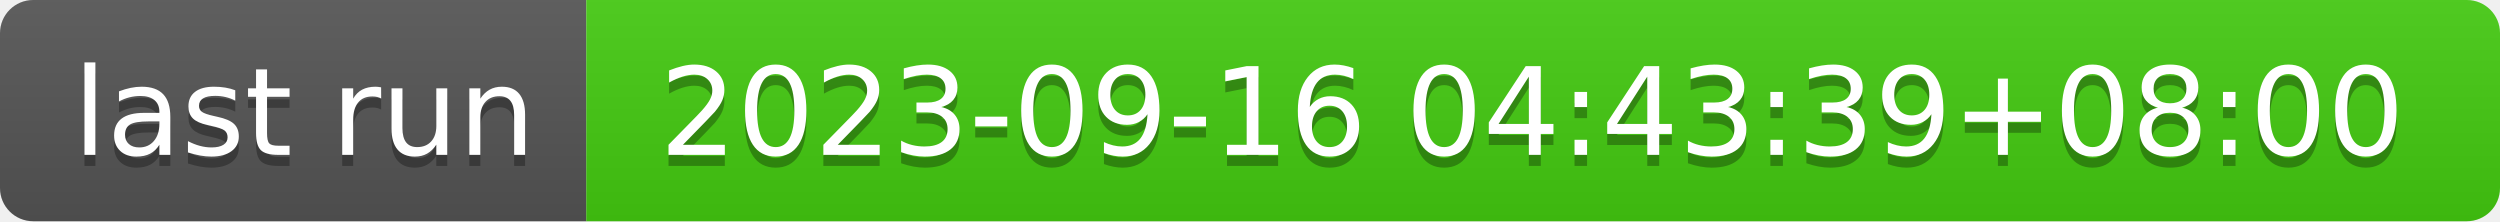
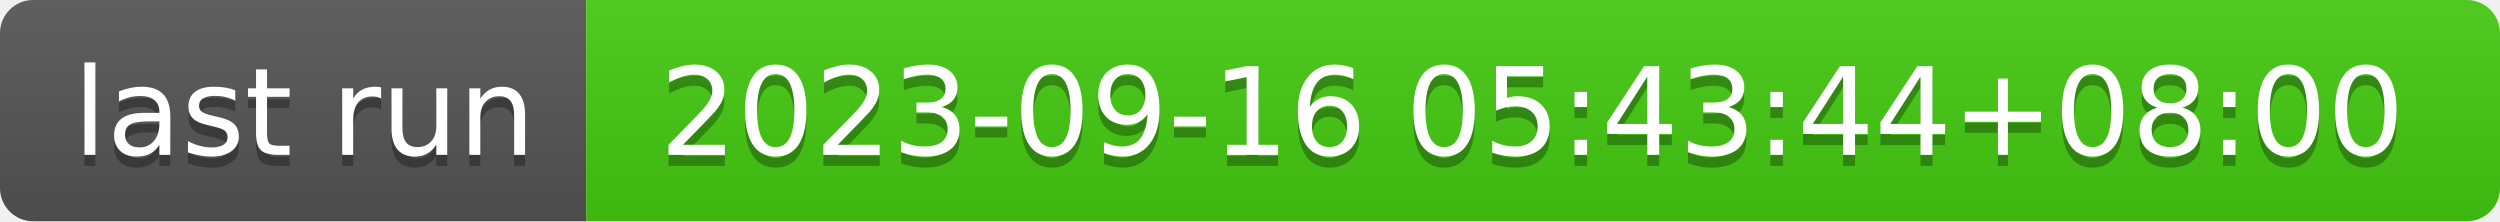
- <svg xmlns="http://www.w3.org/2000/svg" width="226" height="20" role="img" aria-label="last run: 2023-09-16 04:43:39+08:00">
+ <svg xmlns="http://www.w3.org/2000/svg" width="226" height="20" role="img" aria-label="last run: 2023-09-16 05:43:44+08:00">
  <linearGradient id="s" x2="0" y2="100%">
    <stop offset="0" stop-color="#bbb" stop-opacity=".1" />
    <stop offset="1" stop-opacity=".1" />
  </linearGradient>
  <clipPath id="r">
    <rect width="226" height="20" rx="3" fill="#fff" />
  </clipPath>
  <g clip-path="url(#r)">
    <rect width="53" height="20" fill="#555" />
    <rect x="53" width="173" height="20" fill="#4c1" />
    <rect width="226" height="20" fill="url(#s)" />
  </g>
  <g fill="#fff" text-anchor="middle" font-family="Verdana,Geneva,DejaVu Sans,sans-serif" text-rendering="geometricPrecision" font-size="110">
    <text aria-hidden="true" x="275" y="150" fill="#010101" fill-opacity=".3" transform="scale(.1)" textLength="430">last run</text>
    <text x="275" y="140" transform="scale(.1)" fill="#fff" textLength="430">last run</text>
-     <text aria-hidden="true" x="1385" y="150" fill="#010101" fill-opacity=".3" transform="scale(.1)" textLength="1630">2023-09-16 04:43:39+08:00</text>
-     <text x="1385" y="140" transform="scale(.1)" fill="#fff" textLength="1630">2023-09-16 04:43:39+08:00</text>
+     <text aria-hidden="true" x="1385" y="150" fill="#010101" fill-opacity=".3" transform="scale(.1)" textLength="1630">2023-09-16 05:43:44+08:00</text>
+     <text x="1385" y="140" transform="scale(.1)" fill="#fff" textLength="1630">2023-09-16 05:43:44+08:00</text>
  </g>
</svg>
